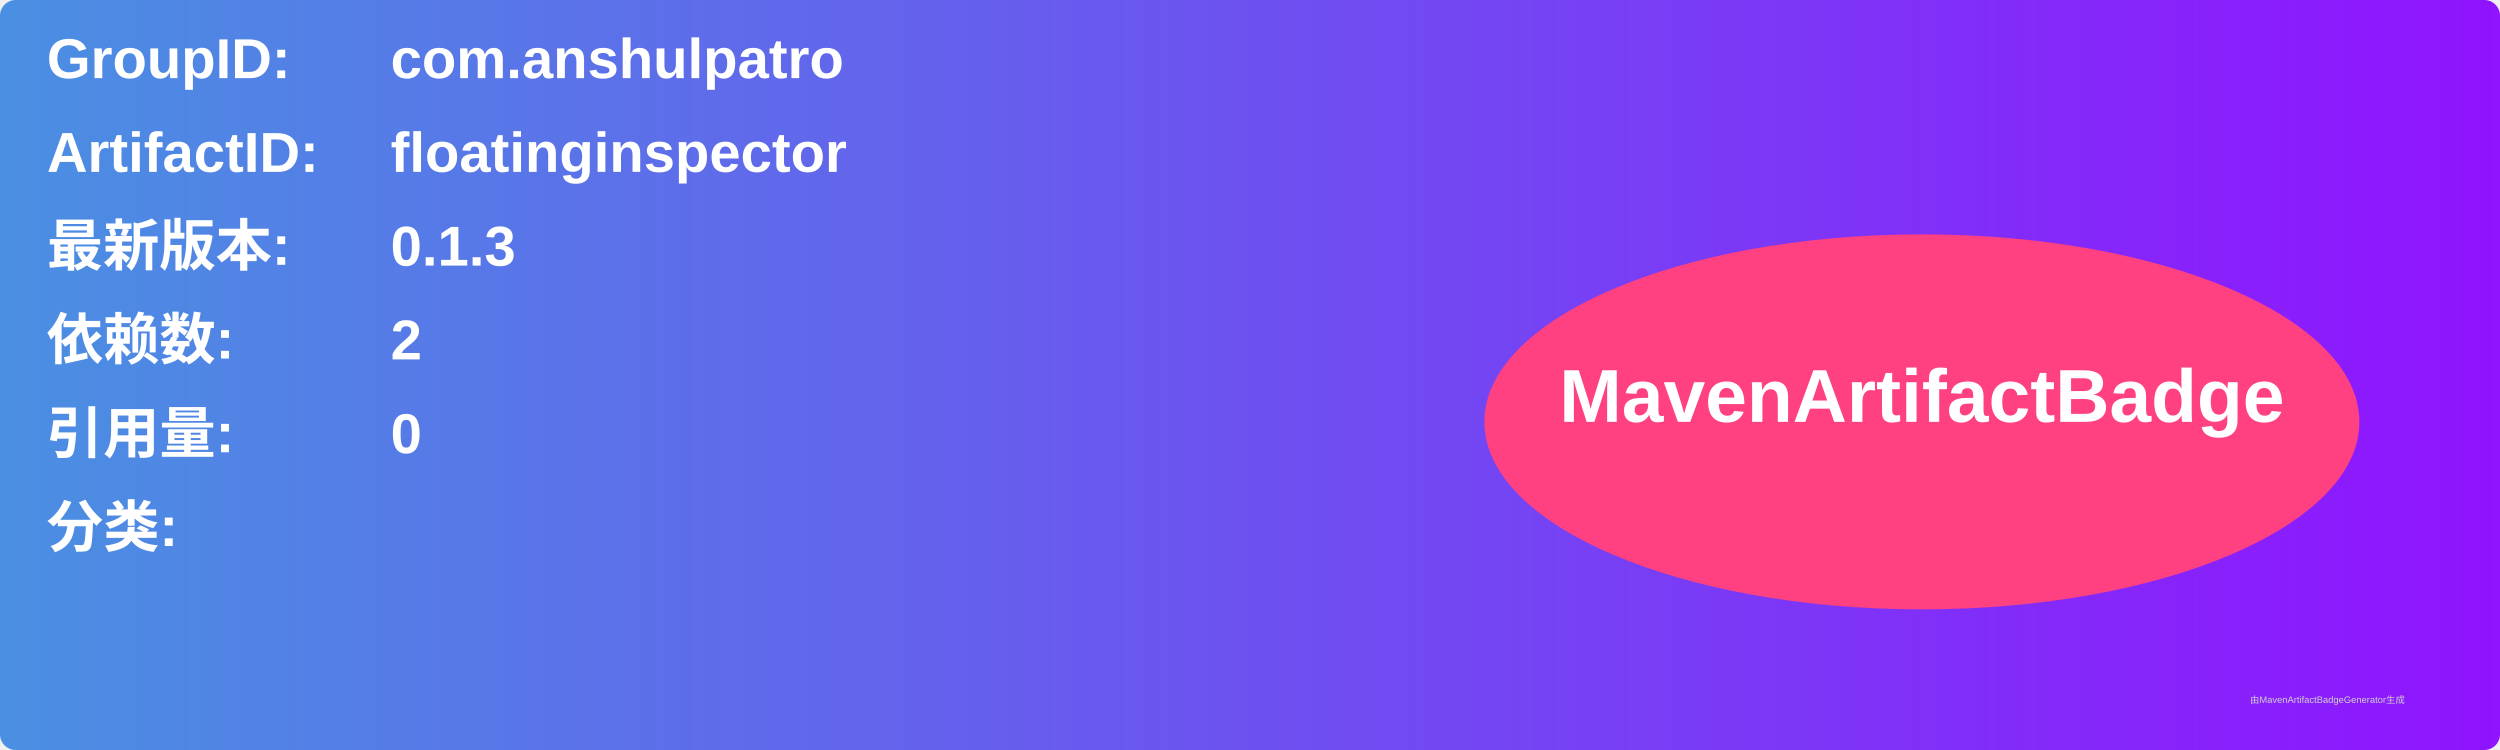
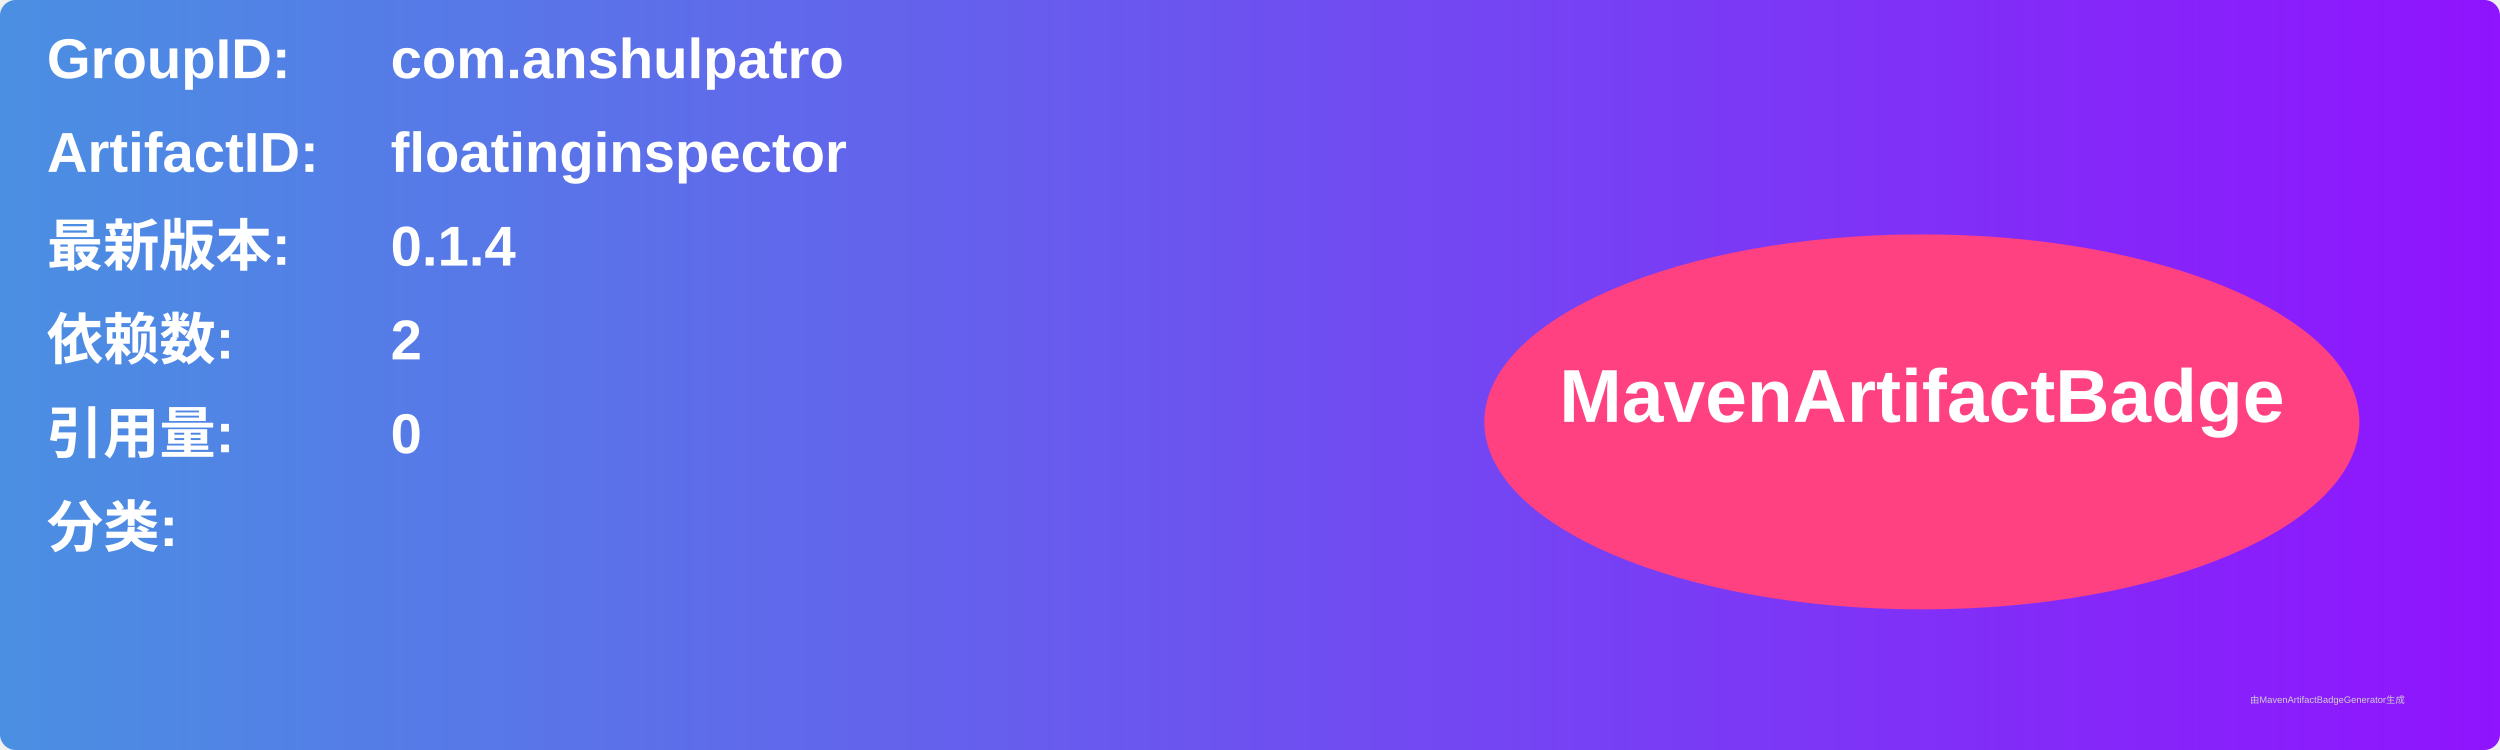
<svg xmlns="http://www.w3.org/2000/svg" width="800" height="240" viewBox="0 0 800 240">
  <linearGradient id="grad" x1="0%" y1="0%" x2="100%" y2="0%">
    <stop offset="0%" stop-color="#4a90e2" />
    <stop offset="100%" stop-color="#9013fe" />
  </linearGradient>
  <rect width="100%" height="100%" rx="5" ry="5" fill="url(#grad)" />
  <g transform="translate(15, 15)">
    <text x="0" y="10" font-family="Arial" font-size="18" fill="white" font-weight="bold" width="260">GroupID:</text>
    <text x="110" y="10" font-family="Arial" font-size="18" fill="white" font-weight="bold" width="460">com.anshulpatro</text>
    <text x="0" y="40" font-family="Arial" font-size="18" fill="white" font-weight="bold" width="260">ArtifactID:</text>
    <text x="110" y="40" font-family="Arial" font-size="18" fill="white" font-weight="bold" width="460">floatinginspector</text>
    <text x="0" y="70" font-family="Arial" font-size="18" fill="white" font-weight="bold">最新版本:</text>
    <text x="110" y="70" font-family="Arial" font-size="18" fill="white" font-weight="bold">
-       <tspan font-weight="bold">0.1.3</tspan>
+       <tspan font-weight="bold">0.1.4</tspan>
    </text>
    <text x="0" y="100" font-family="Arial" font-size="18" fill="white" font-weight="bold">依赖数: </text>
    <text x="110" y="100" font-family="Arial" font-size="18" fill="white">
      <tspan font-weight="bold">2</tspan>
    </text>
    <text x="0" y="130" font-family="Arial" font-size="18" fill="white" font-weight="bold">引用量: </text>
    <text x="110" y="130" font-family="Arial" font-size="18" fill="white">
      <tspan font-weight="bold">0</tspan>
    </text>
    <text x="0" y="160" font-family="Arial" font-size="18" fill="white" font-weight="bold">分类:</text>
    <text x="10" y="190" font-family="Arial" font-size="10" fill="white">
      <tspan font-weight="bold" />
    </text>
    <ellipse cx="600" cy="120" rx="140" ry="60" fill="#ff4081" />
    <text x="600" y="120" text-anchor="middle" font-family="Arial" font-size="24" fill="white" font-weight="bold">MavenArtifactBadge</text>
  </g>
  <text x="720" y="225" font-family="Arial" font-size="3" fill="#d0d0d0">由MavenArtifactBadgeGenerator生成</text>
</svg>
